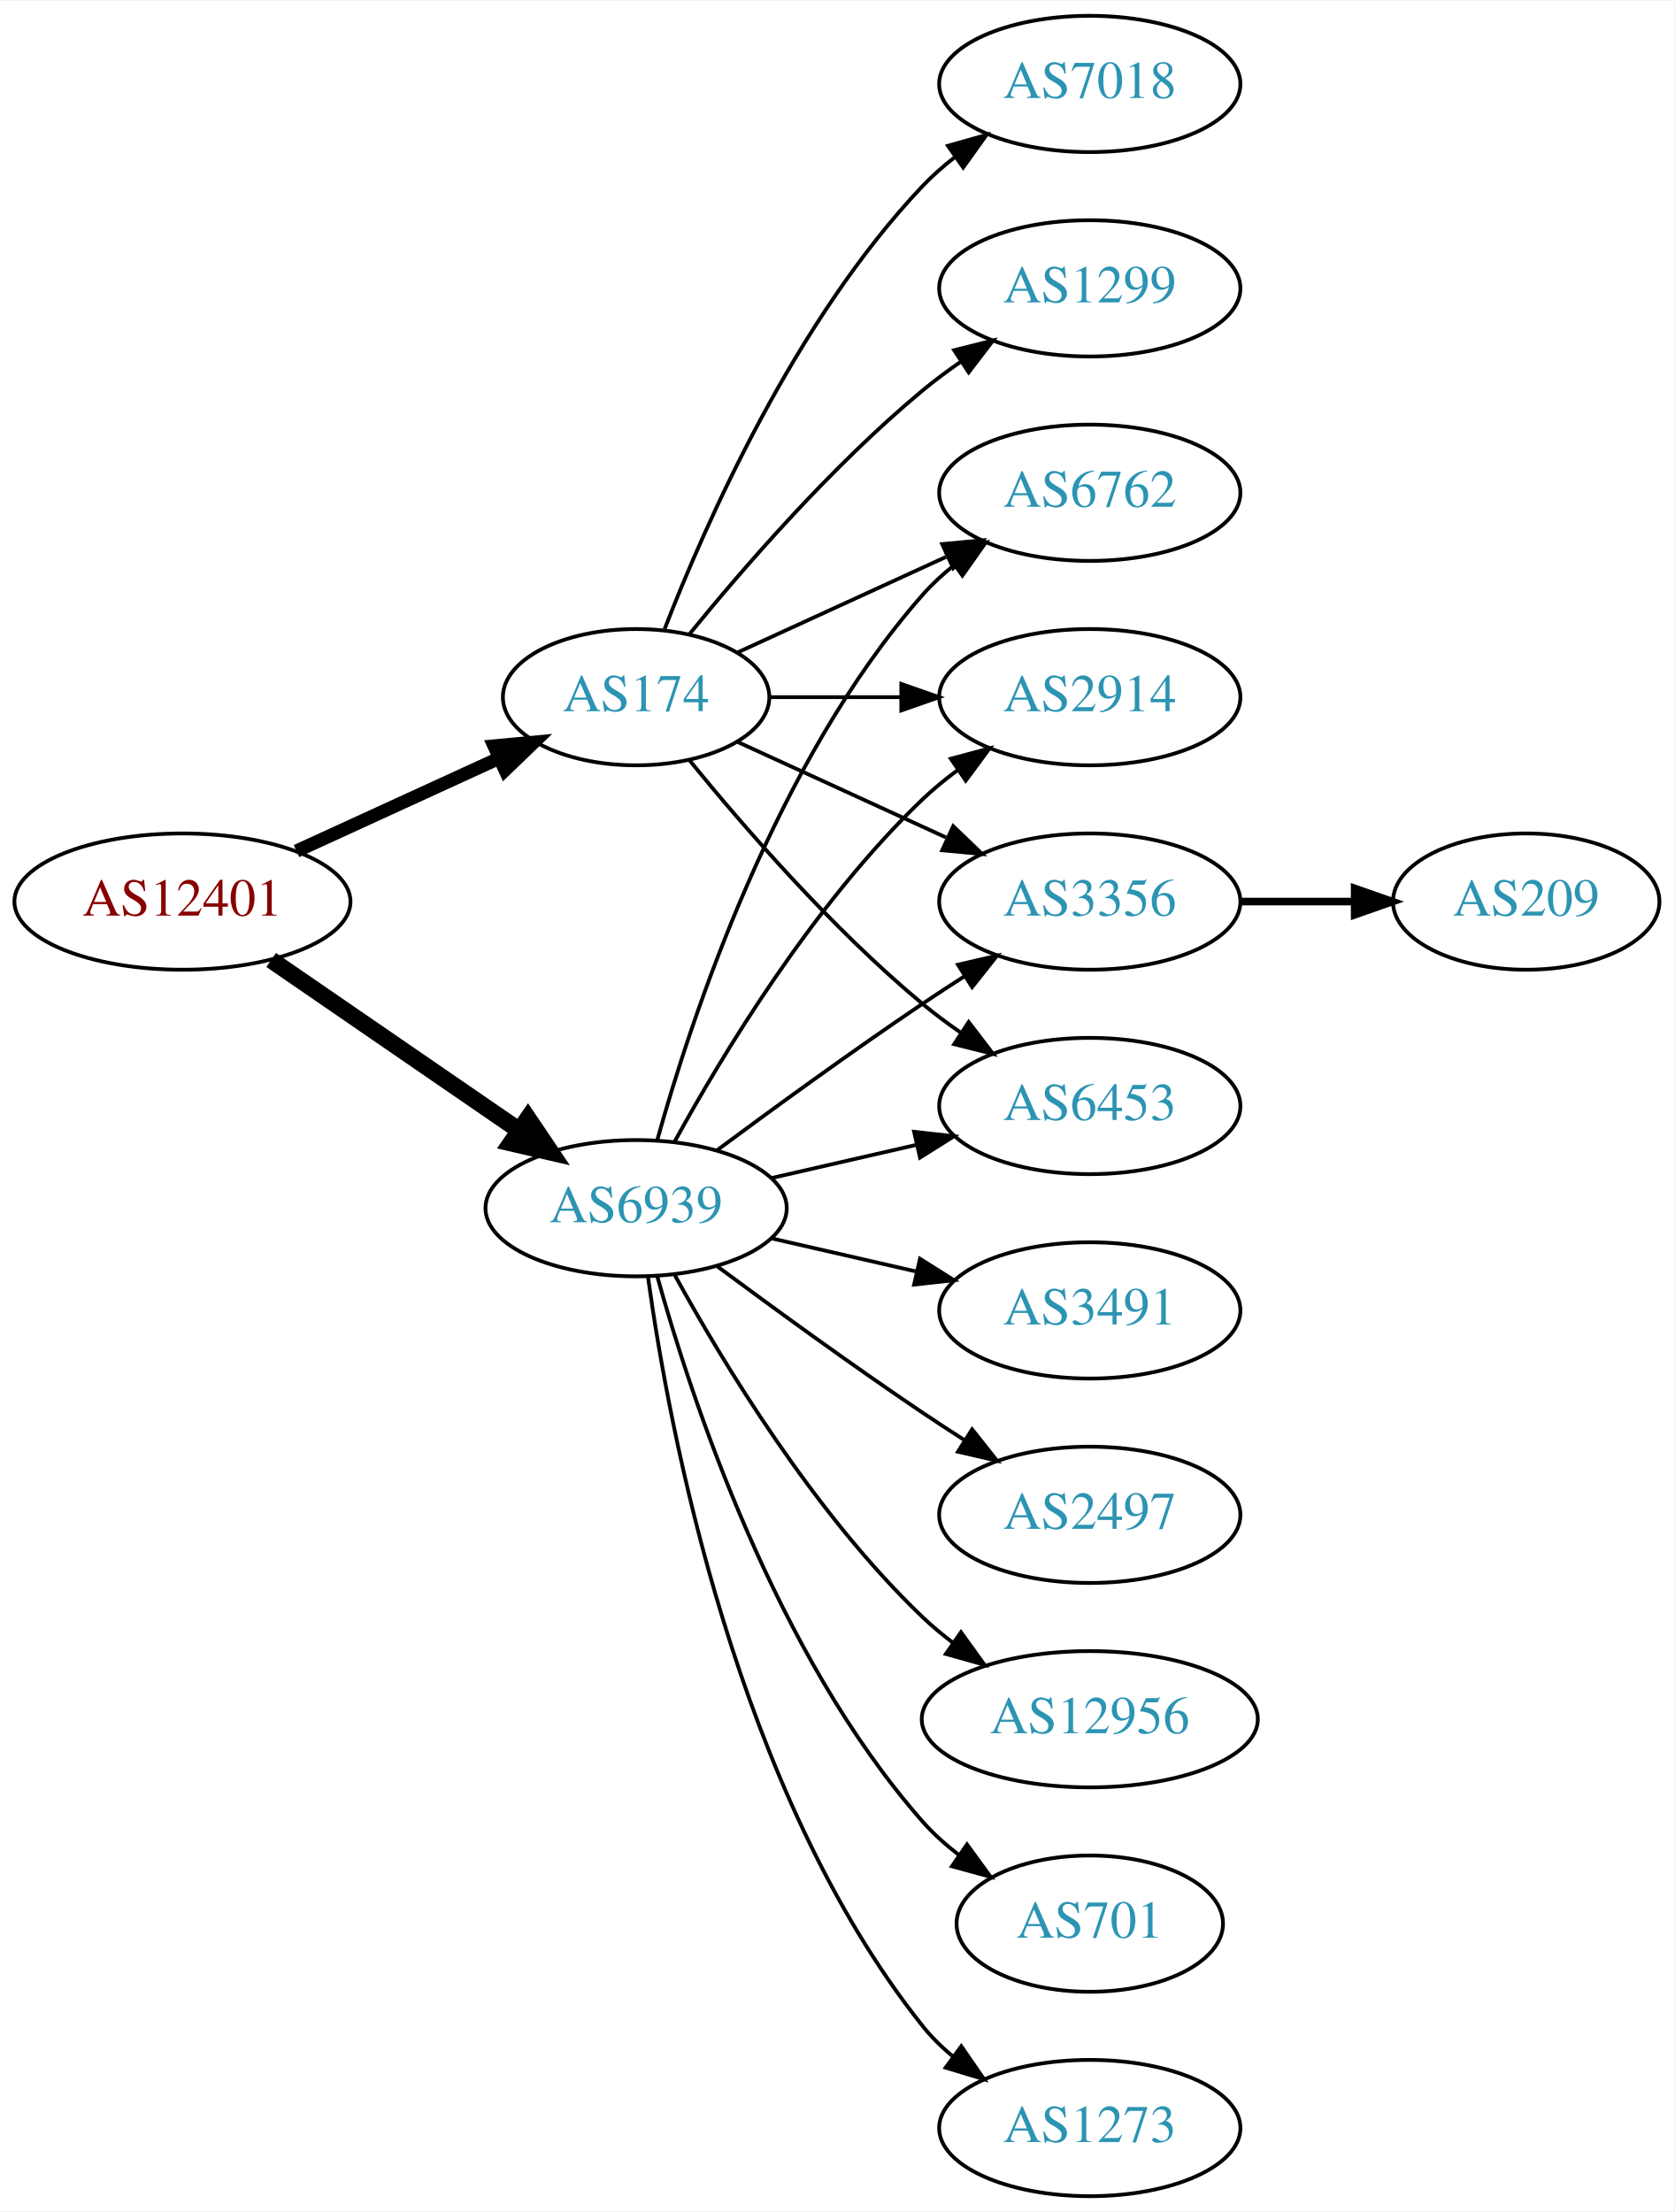
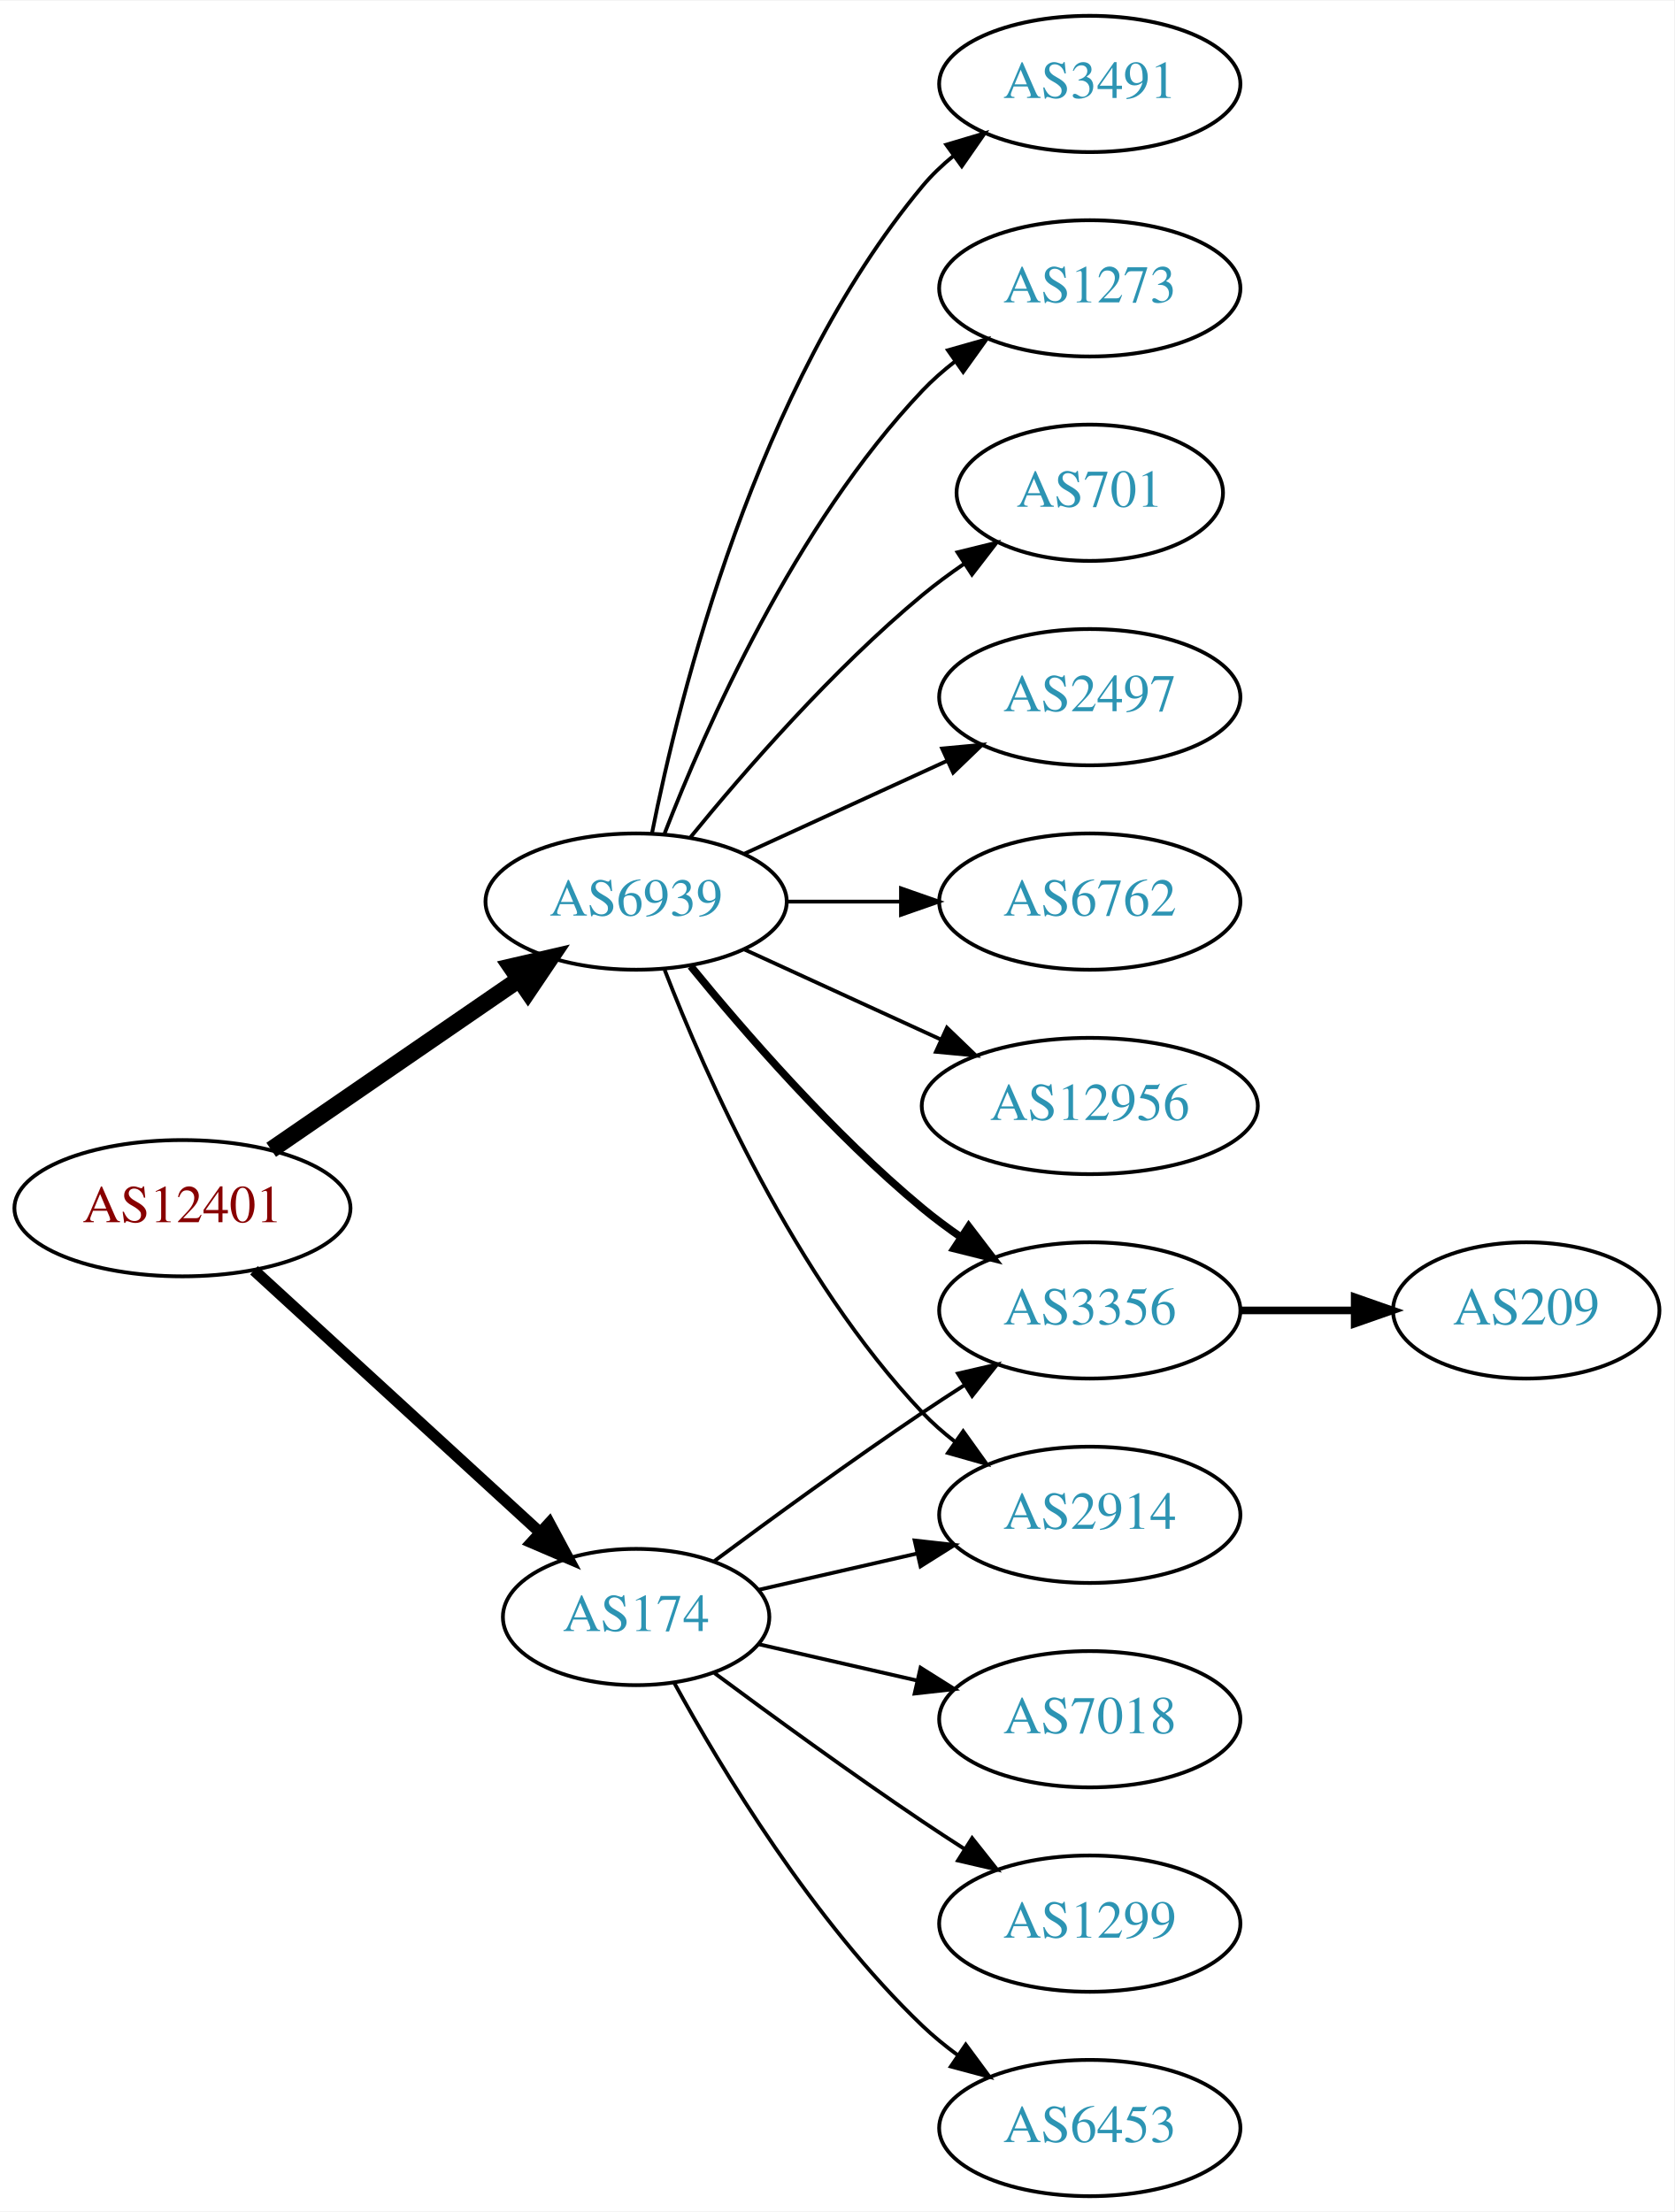
<svg xmlns="http://www.w3.org/2000/svg" xmlns:xlink="http://www.w3.org/1999/xlink" width="442pt" height="584pt" viewBox="0.00 0.00 442.27 584.00">
  <g id="graph0" class="graph" transform="scale(1 1) rotate(0) translate(4 580)">
    <polygon fill="white" stroke="none" points="-4,4 -4,-580 438.271,-580 438.271,4 -4,4" />
    <g id="node1" class="node">
      <g id="a_node1">
        <a xlink:href="/asn/12401" xlink:title="AS12401 ~ internic Datenkommunikations GmbH. [AT]">
-           <ellipse fill="#ffffff" stroke="black" cx="44.196" cy="-342" rx="44.393" ry="18" />
-           <text text-anchor="middle" x="44.196" y="-338.3" font-family="Times,serif" font-size="14.00" fill="#880000">AS12401</text>
+           <ellipse fill="#ffffff" stroke="black" cx="44.196" cy="-261" rx="44.393" ry="18" />
+           <text text-anchor="middle" x="44.196" y="-257.3" font-family="Times,serif" font-size="14.00" fill="#880000">AS12401</text>
        </a>
      </g>
    </g>
    <g id="node2" class="node">
      <g id="a_node2">
        <a xlink:href="/asn/174" xlink:title="AS174 ~ Cogent Communications [US]">
-           <ellipse fill="#ffffff" stroke="black" cx="164.039" cy="-396" rx="35.194" ry="18" />
-           <text text-anchor="middle" x="164.039" y="-392.3" font-family="Times,serif" font-size="14.00" fill="#2c94b3">AS174</text>
+           <ellipse fill="#ffffff" stroke="black" cx="164.039" cy="-153" rx="35.194" ry="18" />
+           <text text-anchor="middle" x="164.039" y="-149.3" font-family="Times,serif" font-size="14.00" fill="#2c94b3">AS174</text>
        </a>
      </g>
    </g>
    <g id="edge1" class="edge">
-       <path fill="none" stroke="black" stroke-width="3.5" d="M74.326,-355.348C90.543,-362.78 110.846,-372.083 127.935,-379.914" />
-       <polygon fill="black" stroke="black" stroke-width="3.5" points="126.503,-383.108 137.052,-384.092 129.419,-376.744 126.503,-383.108" />
+       <path fill="none" stroke="black" stroke-width="3" d="M63.094,-244.597C83.252,-226.122 116.129,-195.991 138.632,-175.368" />
+       <polygon fill="black" stroke="black" stroke-width="3" points="141.114,-177.841 146.121,-168.504 136.384,-172.681 141.114,-177.841" />
    </g>
    <g id="node3" class="node">
      <g id="a_node3">
        <a xlink:href="/asn/6939" xlink:title="AS6939 ~ Hurricane Electric LLC [US]">
-           <ellipse fill="#ffffff" stroke="black" cx="164.039" cy="-261" rx="39.794" ry="18" />
-           <text text-anchor="middle" x="164.039" y="-257.3" font-family="Times,serif" font-size="14.00" fill="#2c94b3">AS6939</text>
+           <ellipse fill="#ffffff" stroke="black" cx="164.039" cy="-342" rx="39.794" ry="18" />
+           <text text-anchor="middle" x="164.039" y="-338.3" font-family="Times,serif" font-size="14.00" fill="#2c94b3">AS6939</text>
        </a>
      </g>
    </g>
    <g id="edge2" class="edge">
-       <path fill="none" stroke="black" stroke-width="4.5" d="M67.639,-326.574C86.22,-313.802 112.781,-295.545 133.161,-281.537" />
-       <polygon fill="black" stroke="black" stroke-width="4.5" points="135.464,-284.731 141.475,-275.822 131.003,-278.242 135.464,-284.731" />
+       <path fill="none" stroke="black" stroke-width="4.5" d="M67.639,-276.426C86.22,-289.198 112.781,-307.455 133.161,-321.463" />
+       <polygon fill="black" stroke="black" stroke-width="4.5" points="131.003,-324.758 141.475,-327.178 135.464,-318.269 131.003,-324.758" />
    </g>
    <g id="node4" class="node">
      <g id="a_node4">
-         <a xlink:href="/asn/6453" xlink:title="AS6453 ~ TATA COMMUNICATIONS (AMERICA) INC [US]">
-           <ellipse fill="#ffffff" stroke="black" cx="283.881" cy="-288" rx="39.794" ry="18" />
-           <text text-anchor="middle" x="283.881" y="-284.3" font-family="Times,serif" font-size="14.00" fill="#2c94b3">AS6453</text>
+         <a xlink:href="/asn/2914" xlink:title="AS2914 ~ NTT America, Inc. [US]">
+           <ellipse fill="#ffffff" stroke="black" cx="283.881" cy="-180" rx="39.794" ry="18" />
+           <text text-anchor="middle" x="283.881" y="-176.3" font-family="Times,serif" font-size="14.00" fill="#2c94b3">AS2914</text>
        </a>
      </g>
    </g>
    <g id="edge3" class="edge">
-       <path fill="none" stroke="black" d="M178.196,-379.257C192.281,-361.961 215.84,-334.777 239.685,-315 242.901,-312.332 246.402,-309.73 249.972,-307.259" />
-       <polygon fill="black" stroke="black" points="251.896,-310.183 258.329,-301.764 248.05,-304.334 251.896,-310.183" />
+       <path fill="none" stroke="black" d="M196.309,-160.165C209.148,-163.106 224.253,-166.567 238.22,-169.767" />
+       <polygon fill="black" stroke="black" points="237.612,-173.219 248.141,-172.04 239.175,-166.395 237.612,-173.219" />
    </g>
    <g id="node5" class="node">
      <g id="a_node5">
-         <a xlink:href="/asn/1299" xlink:title="AS1299 ~ Telia Carrier [EU]">
-           <ellipse fill="#ffffff" stroke="black" cx="283.881" cy="-504" rx="39.794" ry="18" />
-           <text text-anchor="middle" x="283.881" y="-500.3" font-family="Times,serif" font-size="14.00" fill="#2c94b3">AS1299</text>
+         <a xlink:href="/asn/7018" xlink:title="AS7018 ~ AT&amp;T Services, Inc. [US]">
+           <ellipse fill="#ffffff" stroke="black" cx="283.881" cy="-126" rx="39.794" ry="18" />
+           <text text-anchor="middle" x="283.881" y="-122.3" font-family="Times,serif" font-size="14.00" fill="#2c94b3">AS7018</text>
        </a>
      </g>
    </g>
    <g id="edge4" class="edge">
-       <path fill="none" stroke="black" d="M178.196,-412.743C192.281,-430.039 215.84,-457.223 239.685,-477 242.901,-479.668 246.402,-482.27 249.972,-484.741" />
-       <polygon fill="black" stroke="black" points="248.05,-487.666 258.329,-490.236 251.896,-481.817 248.05,-487.666" />
+       <path fill="none" stroke="black" d="M196.309,-145.835C209.148,-142.894 224.253,-139.433 238.22,-136.233" />
+       <polygon fill="black" stroke="black" points="239.175,-139.605 248.141,-133.96 237.612,-132.781 239.175,-139.605" />
    </g>
    <g id="node6" class="node">
      <g id="a_node6">
-         <a xlink:href="/asn/6762" xlink:title="AS6762 ~ TELECOM ITALIA SPARKLE S.p.A. [IT]">
-           <ellipse fill="#ffffff" stroke="black" cx="283.881" cy="-450" rx="39.794" ry="18" />
-           <text text-anchor="middle" x="283.881" y="-446.3" font-family="Times,serif" font-size="14.00" fill="#2c94b3">AS6762</text>
+         <a xlink:href="/asn/1299" xlink:title="AS1299 ~ Telia Carrier [EU]">
+           <ellipse fill="#ffffff" stroke="black" cx="283.881" cy="-72" rx="39.794" ry="18" />
+           <text text-anchor="middle" x="283.881" y="-68.3" font-family="Times,serif" font-size="14.00" fill="#2c94b3">AS1299</text>
        </a>
      </g>
    </g>
    <g id="edge5" class="edge">
-       <path fill="none" stroke="black" d="M190.9,-407.851C207.02,-415.238 228.023,-424.862 245.888,-433.048" />
-       <polygon fill="black" stroke="black" points="244.89,-436.441 255.439,-437.425 247.806,-430.077 244.89,-436.441" />
+       <path fill="none" stroke="black" d="M184.74,-138.19C199.642,-127.125 220.71,-111.772 239.685,-99 243.234,-96.611 246.984,-94.161 250.733,-91.758" />
+       <polygon fill="black" stroke="black" points="252.801,-94.591 259.381,-86.288 249.059,-88.675 252.801,-94.591" />
    </g>
    <g id="node7" class="node">
      <g id="a_node7">
-         <a xlink:href="/asn/2914" xlink:title="AS2914 ~ NTT America, Inc. [US]">
-           <ellipse fill="#ffffff" stroke="black" cx="283.881" cy="-396" rx="39.794" ry="18" />
-           <text text-anchor="middle" x="283.881" y="-392.3" font-family="Times,serif" font-size="14.00" fill="#2c94b3">AS2914</text>
+         <a xlink:href="/asn/3356" xlink:title="AS3356 ~ Level 3 Parent, LLC [US]">
+           <ellipse fill="#ffffff" stroke="black" cx="283.881" cy="-234" rx="39.794" ry="18" />
+           <text text-anchor="middle" x="283.881" y="-230.3" font-family="Times,serif" font-size="14.00" fill="#2c94b3">AS3356</text>
        </a>
      </g>
    </g>
    <g id="edge6" class="edge">
-       <path fill="none" stroke="black" d="M199.44,-396C210.264,-396 222.432,-396 234.059,-396" />
-       <polygon fill="black" stroke="black" points="234.09,-399.5 244.09,-396 234.09,-392.5 234.09,-399.5" />
+       <path fill="none" stroke="black" d="M184.74,-167.81C199.642,-178.875 220.71,-194.228 239.685,-207 243.234,-209.389 246.984,-211.839 250.733,-214.242" />
+       <polygon fill="black" stroke="black" points="249.059,-217.325 259.381,-219.712 252.801,-211.409 249.059,-217.325" />
    </g>
    <g id="node8" class="node">
      <g id="a_node8">
-         <a xlink:href="/asn/7018" xlink:title="AS7018 ~ AT&amp;T Services, Inc. [US]">
-           <ellipse fill="#ffffff" stroke="black" cx="283.881" cy="-558" rx="39.794" ry="18" />
-           <text text-anchor="middle" x="283.881" y="-554.3" font-family="Times,serif" font-size="14.00" fill="#2c94b3">AS7018</text>
+         <a xlink:href="/asn/6453" xlink:title="AS6453 ~ TATA COMMUNICATIONS (AMERICA) INC [US]">
+           <ellipse fill="#ffffff" stroke="black" cx="283.881" cy="-18" rx="39.794" ry="18" />
+           <text text-anchor="middle" x="283.881" y="-14.3" font-family="Times,serif" font-size="14.00" fill="#2c94b3">AS6453</text>
        </a>
      </g>
    </g>
    <g id="edge7" class="edge">
-       <path fill="none" stroke="black" d="M171.562,-413.994C182.312,-441.728 205.969,-495.429 239.685,-531 242.271,-533.728 245.188,-536.294 248.257,-538.677" />
-       <polygon fill="black" stroke="black" points="246.411,-541.658 256.605,-544.543 250.435,-535.93 246.411,-541.658" />
+       <path fill="none" stroke="black" d="M174.065,-135.679C186.548,-112.9 210.837,-72.546 239.685,-45 242.553,-42.261 245.742,-39.653 249.051,-37.215" />
+       <polygon fill="black" stroke="black" points="251.114,-40.044 257.411,-31.523 247.175,-34.258 251.114,-40.044" />
+     </g>
+     <g id="edge12" class="edge">
+       <path fill="none" stroke="black" d="M171.562,-324.006C182.312,-296.272 205.969,-242.571 239.685,-207 242.271,-204.272 245.188,-201.706 248.257,-199.323" />
+       <polygon fill="black" stroke="black" points="250.435,-202.07 256.605,-193.457 246.411,-196.342 250.435,-202.07" />
+     </g>
+     <g id="edge13" class="edge">
+       <path fill="none" stroke="black" stroke-width="2" d="M178.458,-324.935C192.572,-307.625 215.987,-280.655 239.685,-261 242.901,-258.332 246.402,-255.73 249.972,-253.259" />
+       <polygon fill="black" stroke="black" stroke-width="2" points="251.896,-256.183 258.329,-247.764 248.05,-250.334 251.896,-256.183" />
+     </g>
+     <g id="node10" class="node">
+       <g id="a_node10">
+         <a xlink:href="/asn/2497" xlink:title="AS2497 ~ Internet Initiative Japan Inc. [JP]">
+           <ellipse fill="#ffffff" stroke="black" cx="283.881" cy="-396" rx="39.794" ry="18" />
+           <text text-anchor="middle" x="283.881" y="-392.3" font-family="Times,serif" font-size="14.00" fill="#2c94b3">AS2497</text>
+         </a>
+       </g>
+     </g>
+     <g id="edge9" class="edge">
+       <path fill="none" stroke="black" d="M192.667,-354.661C208.624,-361.973 228.895,-371.261 246.178,-379.181" />
+       <polygon fill="black" stroke="black" points="244.876,-382.435 255.425,-383.419 247.793,-376.071 244.876,-382.435" />
+     </g>
+     <g id="node11" class="node">
+       <g id="a_node11">
+         <a xlink:href="/asn/6762" xlink:title="AS6762 ~ TELECOM ITALIA SPARKLE S.p.A. [IT]">
+           <ellipse fill="#ffffff" stroke="black" cx="283.881" cy="-342" rx="39.794" ry="18" />
+           <text text-anchor="middle" x="283.881" y="-338.3" font-family="Times,serif" font-size="14.00" fill="#2c94b3">AS6762</text>
+         </a>
+       </g>
+     </g>
+     <g id="edge10" class="edge">
+       <path fill="none" stroke="black" d="M203.951,-342C213.505,-342 223.854,-342 233.817,-342" />
+       <polygon fill="black" stroke="black" points="234.009,-345.5 244.009,-342 234.009,-338.5 234.009,-345.5" />
+     </g>
+     <g id="node12" class="node">
+       <g id="a_node12">
+         <a xlink:href="/asn/12956" xlink:title="AS12956 ~ TELXIUS [ES]">
+           <ellipse fill="#ffffff" stroke="black" cx="283.881" cy="-288" rx="44.393" ry="18" />
+           <text text-anchor="middle" x="283.881" y="-284.3" font-family="Times,serif" font-size="14.00" fill="#2c94b3">AS12956</text>
+         </a>
+       </g>
+     </g>
+     <g id="edge11" class="edge">
+       <path fill="none" stroke="black" d="M192.667,-329.339C208.165,-322.238 227.732,-313.272 244.678,-305.506" />
+       <polygon fill="black" stroke="black" points="246.148,-308.683 253.781,-301.335 243.232,-302.319 246.148,-308.683" />
+     </g>
+     <g id="node13" class="node">
+       <g id="a_node13">
+         <a xlink:href="/asn/3491" xlink:title="AS3491 ~ PCCW Global, Inc. [US]">
+           <ellipse fill="#ffffff" stroke="black" cx="283.881" cy="-558" rx="39.794" ry="18" />
+           <text text-anchor="middle" x="283.881" y="-554.3" font-family="Times,serif" font-size="14.00" fill="#2c94b3">AS3491</text>
+         </a>
+       </g>
+     </g>
+     <g id="edge14" class="edge">
+       <path fill="none" stroke="black" d="M168.237,-360.073C175.401,-396.141 195.675,-478.125 239.685,-531 242.09,-533.889 244.886,-536.563 247.879,-539.013" />
+       <polygon fill="black" stroke="black" points="245.967,-541.95 256.122,-544.973 250.069,-536.277 245.967,-541.95" />
+     </g>
+     <g id="node14" class="node">
+       <g id="a_node14">
+         <a xlink:href="/asn/1273" xlink:title="AS1273 ~ Vodafone Group PLC [EU]">
+           <ellipse fill="#ffffff" stroke="black" cx="283.881" cy="-504" rx="39.794" ry="18" />
+           <text text-anchor="middle" x="283.881" y="-500.3" font-family="Times,serif" font-size="14.00" fill="#2c94b3">AS1273</text>
+         </a>
+       </g>
+     </g>
+     <g id="edge15" class="edge">
+       <path fill="none" stroke="black" d="M171.562,-359.994C182.312,-387.728 205.969,-441.429 239.685,-477 242.271,-479.728 245.188,-482.294 248.257,-484.677" />
+       <polygon fill="black" stroke="black" points="246.411,-487.658 256.605,-490.543 250.435,-481.93 246.411,-487.658" />
+     </g>
+     <g id="node15" class="node">
+       <g id="a_node15">
+         <a xlink:href="/asn/701" xlink:title="AS701 ~ UUNET [US]">
+           <ellipse fill="#ffffff" stroke="black" cx="283.881" cy="-450" rx="35.194" ry="18" />
+           <text text-anchor="middle" x="283.881" y="-446.3" font-family="Times,serif" font-size="14.00" fill="#2c94b3">AS701</text>
+         </a>
+       </g>
+     </g>
+     <g id="edge16" class="edge">
+       <path fill="none" stroke="black" d="M178.458,-359.065C192.572,-376.375 215.987,-403.345 239.685,-423 243.148,-425.872 246.941,-428.669 250.795,-431.308" />
+       <polygon fill="black" stroke="black" points="248.938,-434.275 259.228,-436.797 252.757,-428.408 248.938,-434.275" />
    </g>
    <g id="node9" class="node">
      <g id="a_node9">
-         <a xlink:href="/asn/3356" xlink:title="AS3356 ~ Level 3 Parent, LLC [US]">
-           <ellipse fill="#ffffff" stroke="black" cx="283.881" cy="-342" rx="39.794" ry="18" />
-           <text text-anchor="middle" x="283.881" y="-338.3" font-family="Times,serif" font-size="14.00" fill="#2c94b3">AS3356</text>
+         <a xlink:href="/asn/209" xlink:title="AS209 ~ CenturyLink Communications, LLC [US]">
+           <ellipse fill="#ffffff" stroke="black" cx="399.174" cy="-234" rx="35.194" ry="18" />
+           <text text-anchor="middle" x="399.174" y="-230.3" font-family="Times,serif" font-size="14.00" fill="#2c94b3">AS209</text>
        </a>
      </g>
    </g>
    <g id="edge8" class="edge">
-       <path fill="none" stroke="black" d="M190.9,-384.149C207.02,-376.762 228.023,-367.138 245.888,-358.952" />
-       <polygon fill="black" stroke="black" points="247.806,-361.923 255.439,-354.575 244.89,-355.559 247.806,-361.923" />
-     </g>
-     <g id="edge18" class="edge">
-       <path fill="none" stroke="black" d="M199.758,-268.955C211.758,-271.704 225.379,-274.825 238.071,-277.733" />
-       <polygon fill="black" stroke="black" points="237.474,-281.187 248.003,-280.009 239.037,-274.364 237.474,-281.187" />
-     </g>
-     <g id="edge11" class="edge">
-       <path fill="none" stroke="black" d="M169.612,-278.946C178.517,-310.995 200.801,-378.842 239.685,-423 242.169,-425.821 245.019,-428.449 248.044,-430.871" />
-       <polygon fill="black" stroke="black" points="246.162,-433.828 256.334,-436.791 250.23,-428.131 246.162,-433.828" />
-     </g>
-     <g id="edge10" class="edge">
-       <path fill="none" stroke="black" d="M174.28,-278.713C186.825,-301.561 211.002,-341.611 239.685,-369 242.553,-371.739 245.742,-374.347 249.051,-376.785" />
-       <polygon fill="black" stroke="black" points="247.175,-379.742 257.411,-382.477 251.114,-373.956 247.175,-379.742" />
-     </g>
-     <g id="edge17" class="edge">
-       <path fill="none" stroke="black" d="M185.369,-276.277C200.231,-287.304 220.976,-302.407 239.685,-315 243.234,-317.389 246.984,-319.839 250.733,-322.242" />
-       <polygon fill="black" stroke="black" points="249.059,-325.325 259.381,-327.712 252.801,-319.409 249.059,-325.325" />
-     </g>
-     <g id="node11" class="node">
-       <g id="a_node11">
-         <a xlink:href="/asn/701" xlink:title="AS701 ~ UUNET [US]">
-           <ellipse fill="#ffffff" stroke="black" cx="283.881" cy="-72" rx="35.194" ry="18" />
-           <text text-anchor="middle" x="283.881" y="-68.3" font-family="Times,serif" font-size="14.00" fill="#2c94b3">AS701</text>
-         </a>
-       </g>
-     </g>
-     <g id="edge12" class="edge">
-       <path fill="none" stroke="black" d="M169.612,-243.054C178.517,-211.005 200.801,-143.158 239.685,-99 242.512,-95.789 245.814,-92.828 249.309,-90.136" />
-       <polygon fill="black" stroke="black" points="251.443,-92.916 257.684,-84.355 247.466,-87.155 251.443,-92.916" />
-     </g>
-     <g id="node12" class="node">
-       <g id="a_node12">
-         <a xlink:href="/asn/1273" xlink:title="AS1273 ~ Vodafone Group PLC [EU]">
-           <ellipse fill="#ffffff" stroke="black" cx="283.881" cy="-18" rx="39.794" ry="18" />
-           <text text-anchor="middle" x="283.881" y="-14.3" font-family="Times,serif" font-size="14.00" fill="#2c94b3">AS1273</text>
-         </a>
-       </g>
-     </g>
-     <g id="edge13" class="edge">
-       <path fill="none" stroke="black" d="M167.178,-242.83C172.678,-203.026 190.504,-106.767 239.685,-45 242.026,-42.06 244.781,-39.351 247.747,-36.879" />
-       <polygon fill="black" stroke="black" points="249.939,-39.612 255.953,-30.89 245.812,-33.958 249.939,-39.612" />
-     </g>
-     <g id="node13" class="node">
-       <g id="a_node13">
-         <a xlink:href="/asn/3491" xlink:title="AS3491 ~ PCCW Global, Inc. [US]">
-           <ellipse fill="#ffffff" stroke="black" cx="283.881" cy="-234" rx="39.794" ry="18" />
-           <text text-anchor="middle" x="283.881" y="-230.3" font-family="Times,serif" font-size="14.00" fill="#2c94b3">AS3491</text>
-         </a>
-       </g>
-     </g>
-     <g id="edge14" class="edge">
-       <path fill="none" stroke="black" d="M199.758,-253.045C211.758,-250.296 225.379,-247.175 238.071,-244.267" />
-       <polygon fill="black" stroke="black" points="239.037,-247.636 248.003,-241.991 237.474,-240.813 239.037,-247.636" />
-     </g>
-     <g id="node14" class="node">
-       <g id="a_node14">
-         <a xlink:href="/asn/2497" xlink:title="AS2497 ~ Internet Initiative Japan Inc. [JP]">
-           <ellipse fill="#ffffff" stroke="black" cx="283.881" cy="-180" rx="39.794" ry="18" />
-           <text text-anchor="middle" x="283.881" y="-176.3" font-family="Times,serif" font-size="14.00" fill="#2c94b3">AS2497</text>
-         </a>
-       </g>
-     </g>
-     <g id="edge15" class="edge">
-       <path fill="none" stroke="black" d="M185.369,-245.723C200.231,-234.696 220.976,-219.593 239.685,-207 243.234,-204.611 246.984,-202.161 250.733,-199.758" />
-       <polygon fill="black" stroke="black" points="252.801,-202.591 259.381,-194.288 249.059,-196.675 252.801,-202.591" />
-     </g>
-     <g id="node15" class="node">
-       <g id="a_node15">
-         <a xlink:href="/asn/12956" xlink:title="AS12956 ~ TELXIUS [ES]">
-           <ellipse fill="#ffffff" stroke="black" cx="283.881" cy="-126" rx="44.393" ry="18" />
-           <text text-anchor="middle" x="283.881" y="-122.3" font-family="Times,serif" font-size="14.00" fill="#2c94b3">AS12956</text>
-         </a>
-       </g>
-     </g>
-     <g id="edge16" class="edge">
-       <path fill="none" stroke="black" d="M174.28,-243.287C186.825,-220.439 211.002,-180.389 239.685,-153 242.192,-150.607 244.943,-148.313 247.805,-146.145" />
-       <polygon fill="black" stroke="black" points="249.857,-148.982 256.056,-140.39 245.852,-143.241 249.857,-148.982" />
-     </g>
-     <g id="node10" class="node">
-       <g id="a_node10">
-         <a xlink:href="/asn/209" xlink:title="AS209 ~ CenturyLink Communications, LLC [US]">
-           <ellipse fill="#ffffff" stroke="black" cx="399.174" cy="-342" rx="35.194" ry="18" />
-           <text text-anchor="middle" x="399.174" y="-338.3" font-family="Times,serif" font-size="14.00" fill="#2c94b3">AS209</text>
-         </a>
-       </g>
-     </g>
-     <g id="edge9" class="edge">
-       <path fill="none" stroke="black" stroke-width="2" d="M323.553,-342C333.259,-342 343.749,-342 353.712,-342" />
-       <polygon fill="black" stroke="black" stroke-width="2" points="353.849,-345.5 363.849,-342 353.849,-338.5 353.849,-345.5" />
+       <path fill="none" stroke="black" stroke-width="2" d="M323.553,-234C333.259,-234 343.749,-234 353.712,-234" />
+       <polygon fill="black" stroke="black" stroke-width="2" points="353.849,-237.5 363.849,-234 353.849,-230.5 353.849,-237.5" />
    </g>
  </g>
</svg>
